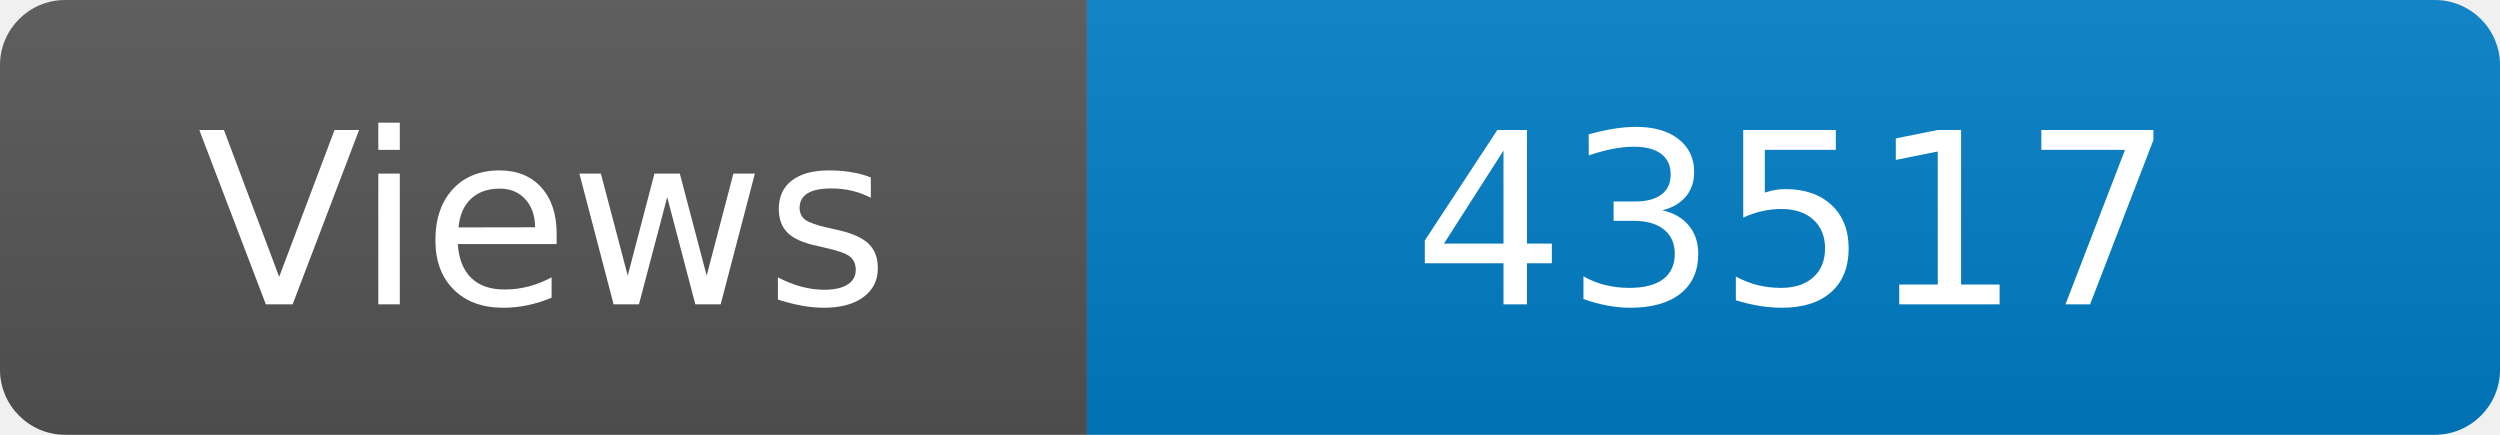
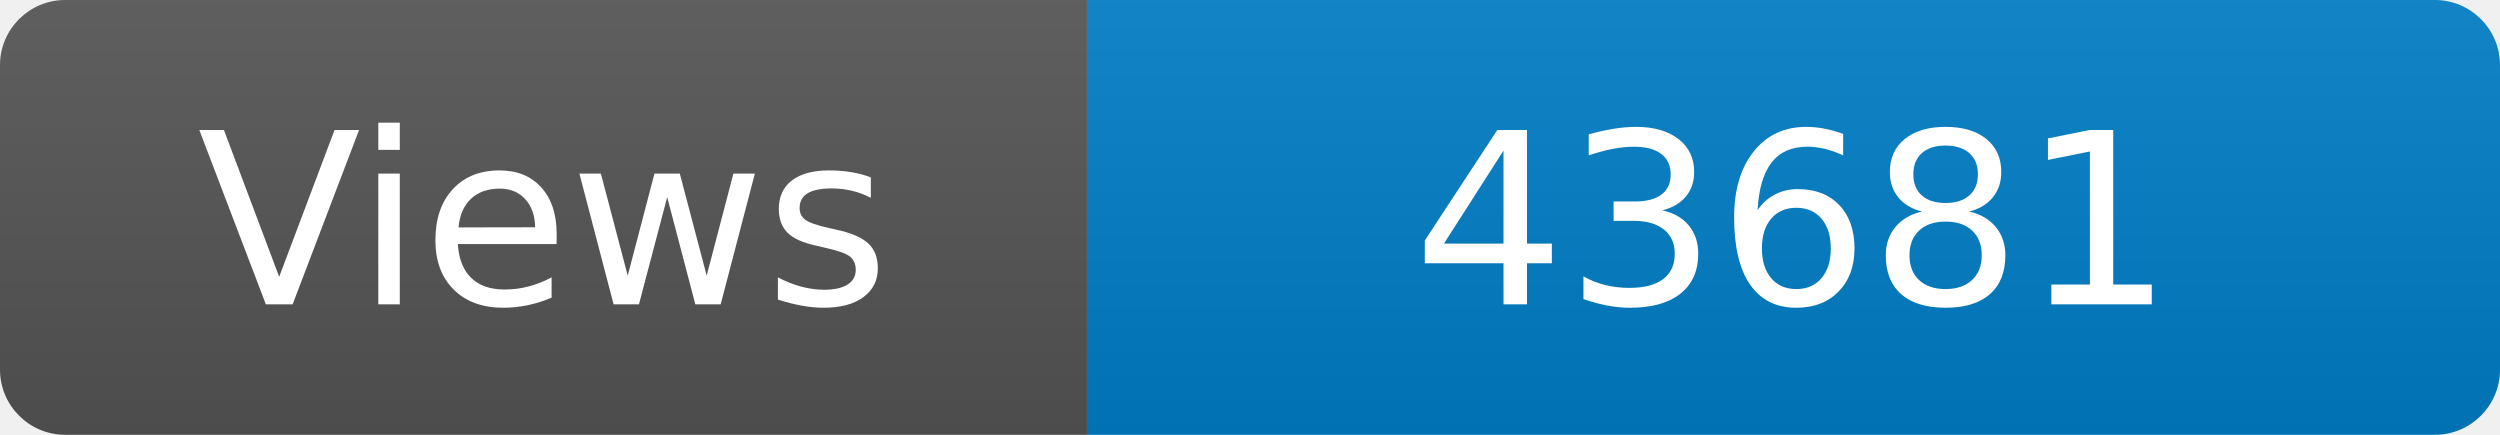
<svg xmlns="http://www.w3.org/2000/svg" width="115" height="20" role="img" aria-label="Maintained?: yes">
  <linearGradient id="s" x2="0" y2="100%">
    <stop offset="0" stop-color="#bbb" stop-opacity=".1" />
    <stop offset="1" stop-opacity=".1" />
  </linearGradient>
  <clipPath id="r">
    <rect width="115" height="20" rx="3" fill="#fff" />
  </clipPath>
  <g clip-path="url(#r)">
    <rect width="50" height="20" fill="#555" />
    <rect x="50" width="160" height="20" fill="#007ec6" />
    <rect width="115" height="20" fill="url(#s)" />
  </g>
  <g fill="#fff" text-anchor="middle" font-family="Verdana,Geneva,DejaVu Sans,sans-serif" font-size="110">
    <text x="250" y="140" transform="scale(.1)" fill="#fff">Views</text>
-     <text x="825" y="140" transform="scale(.1)" fill="#fff">43517</text>
+     <text x="825" y="140" transform="scale(.1)" fill="#fff">43681</text>
  </g>
</svg>
